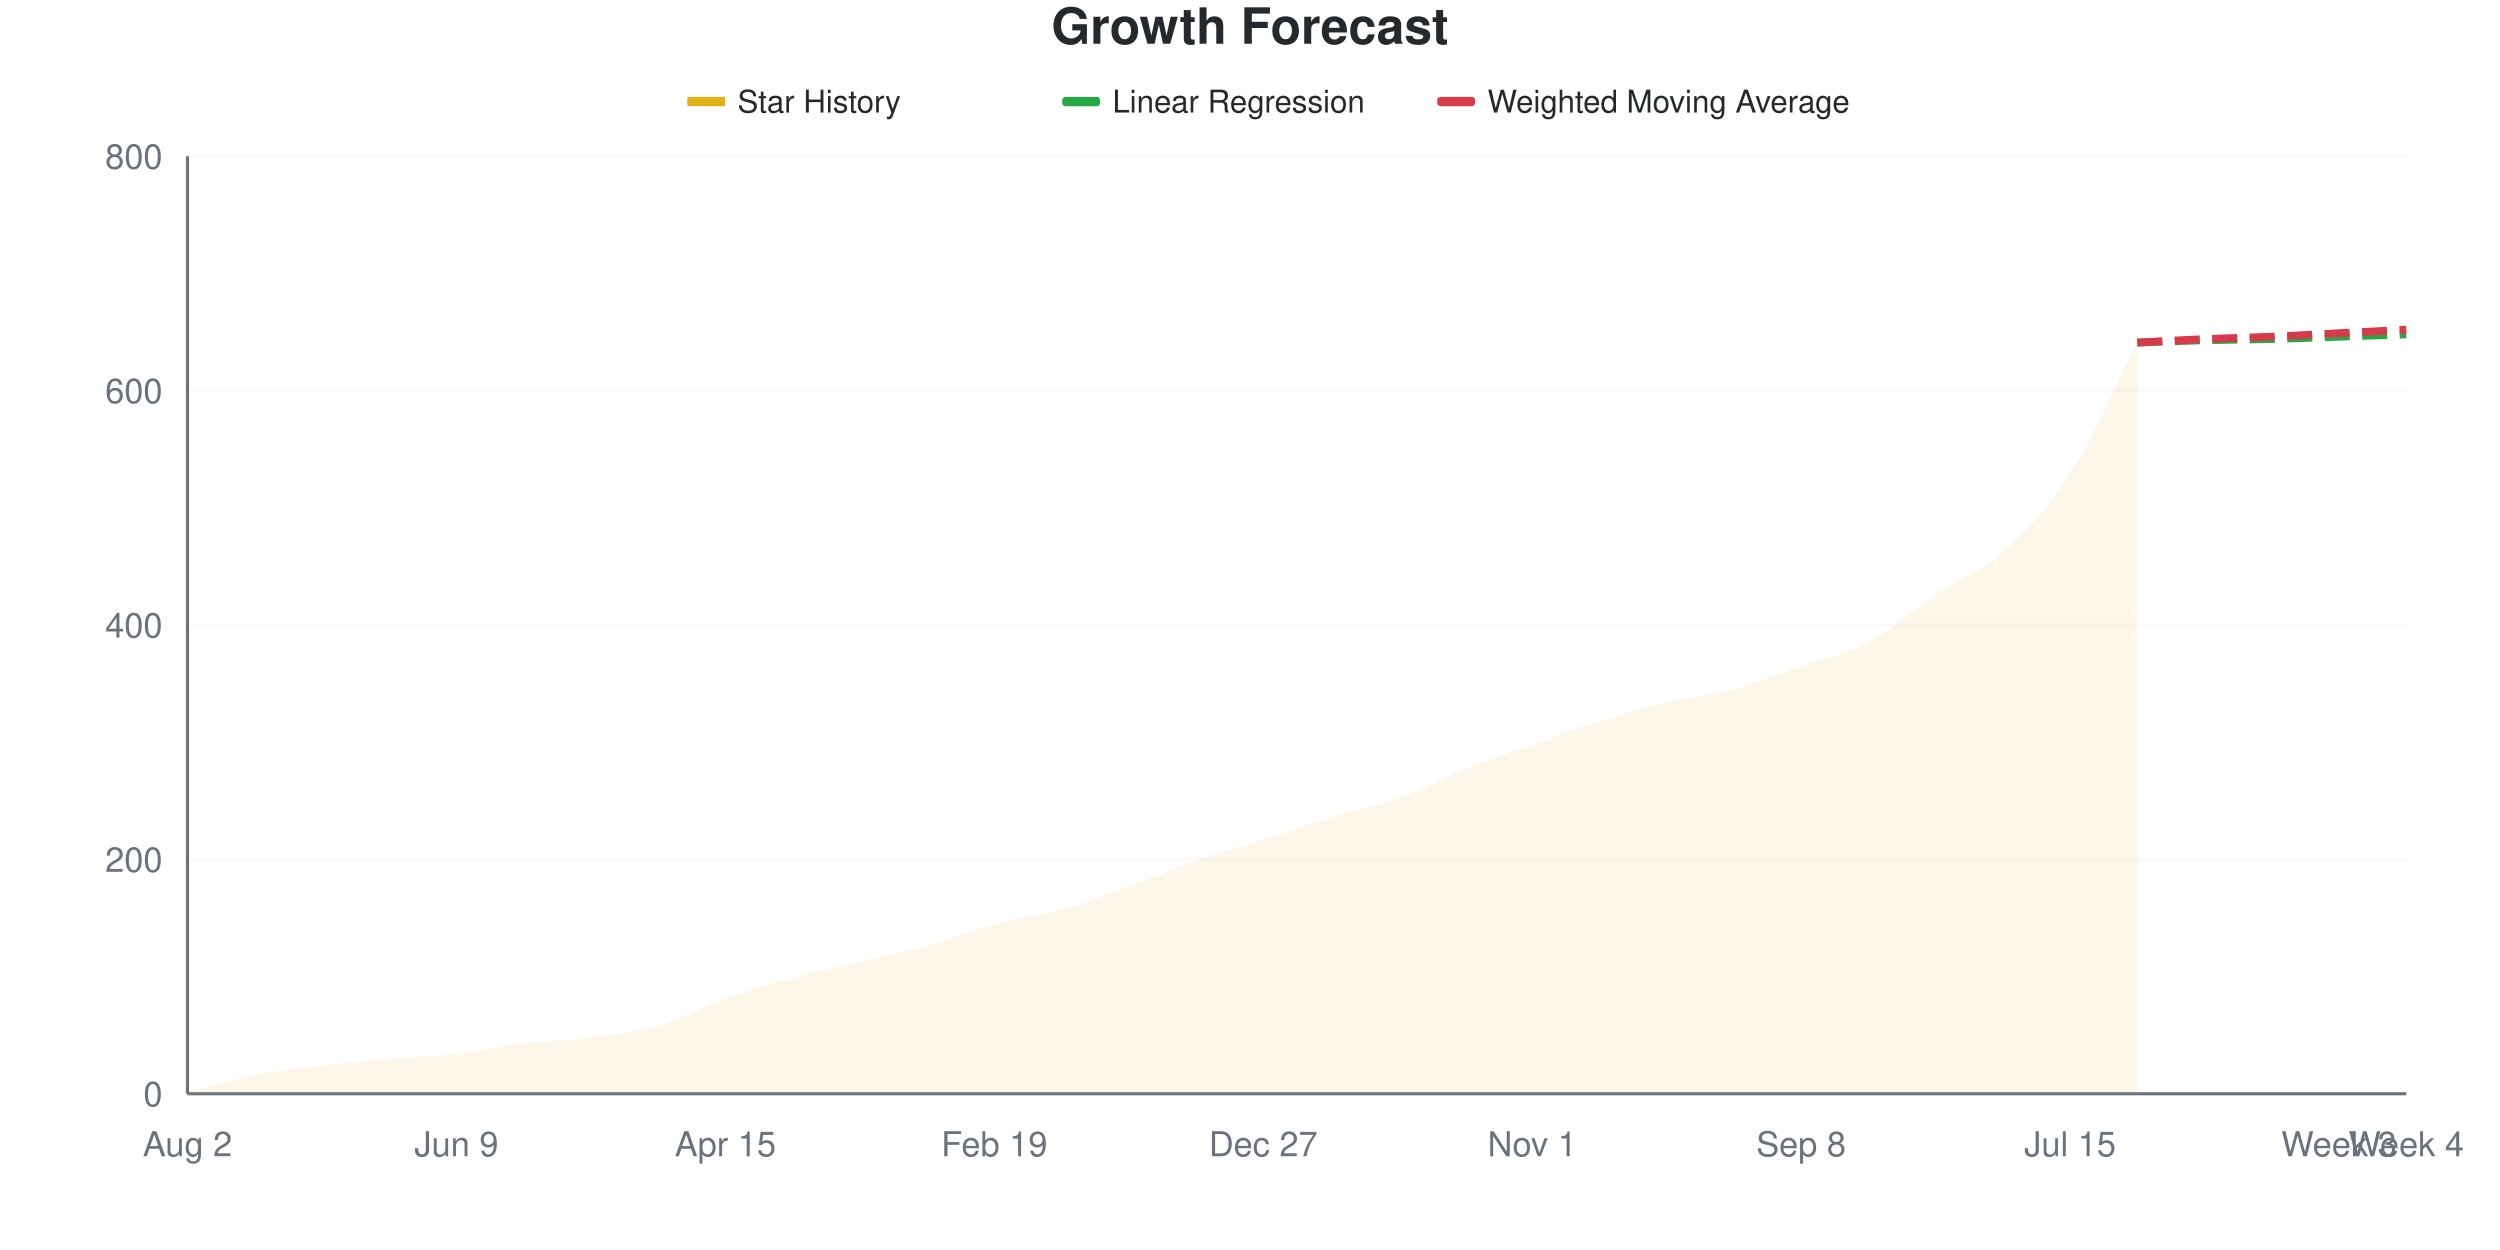
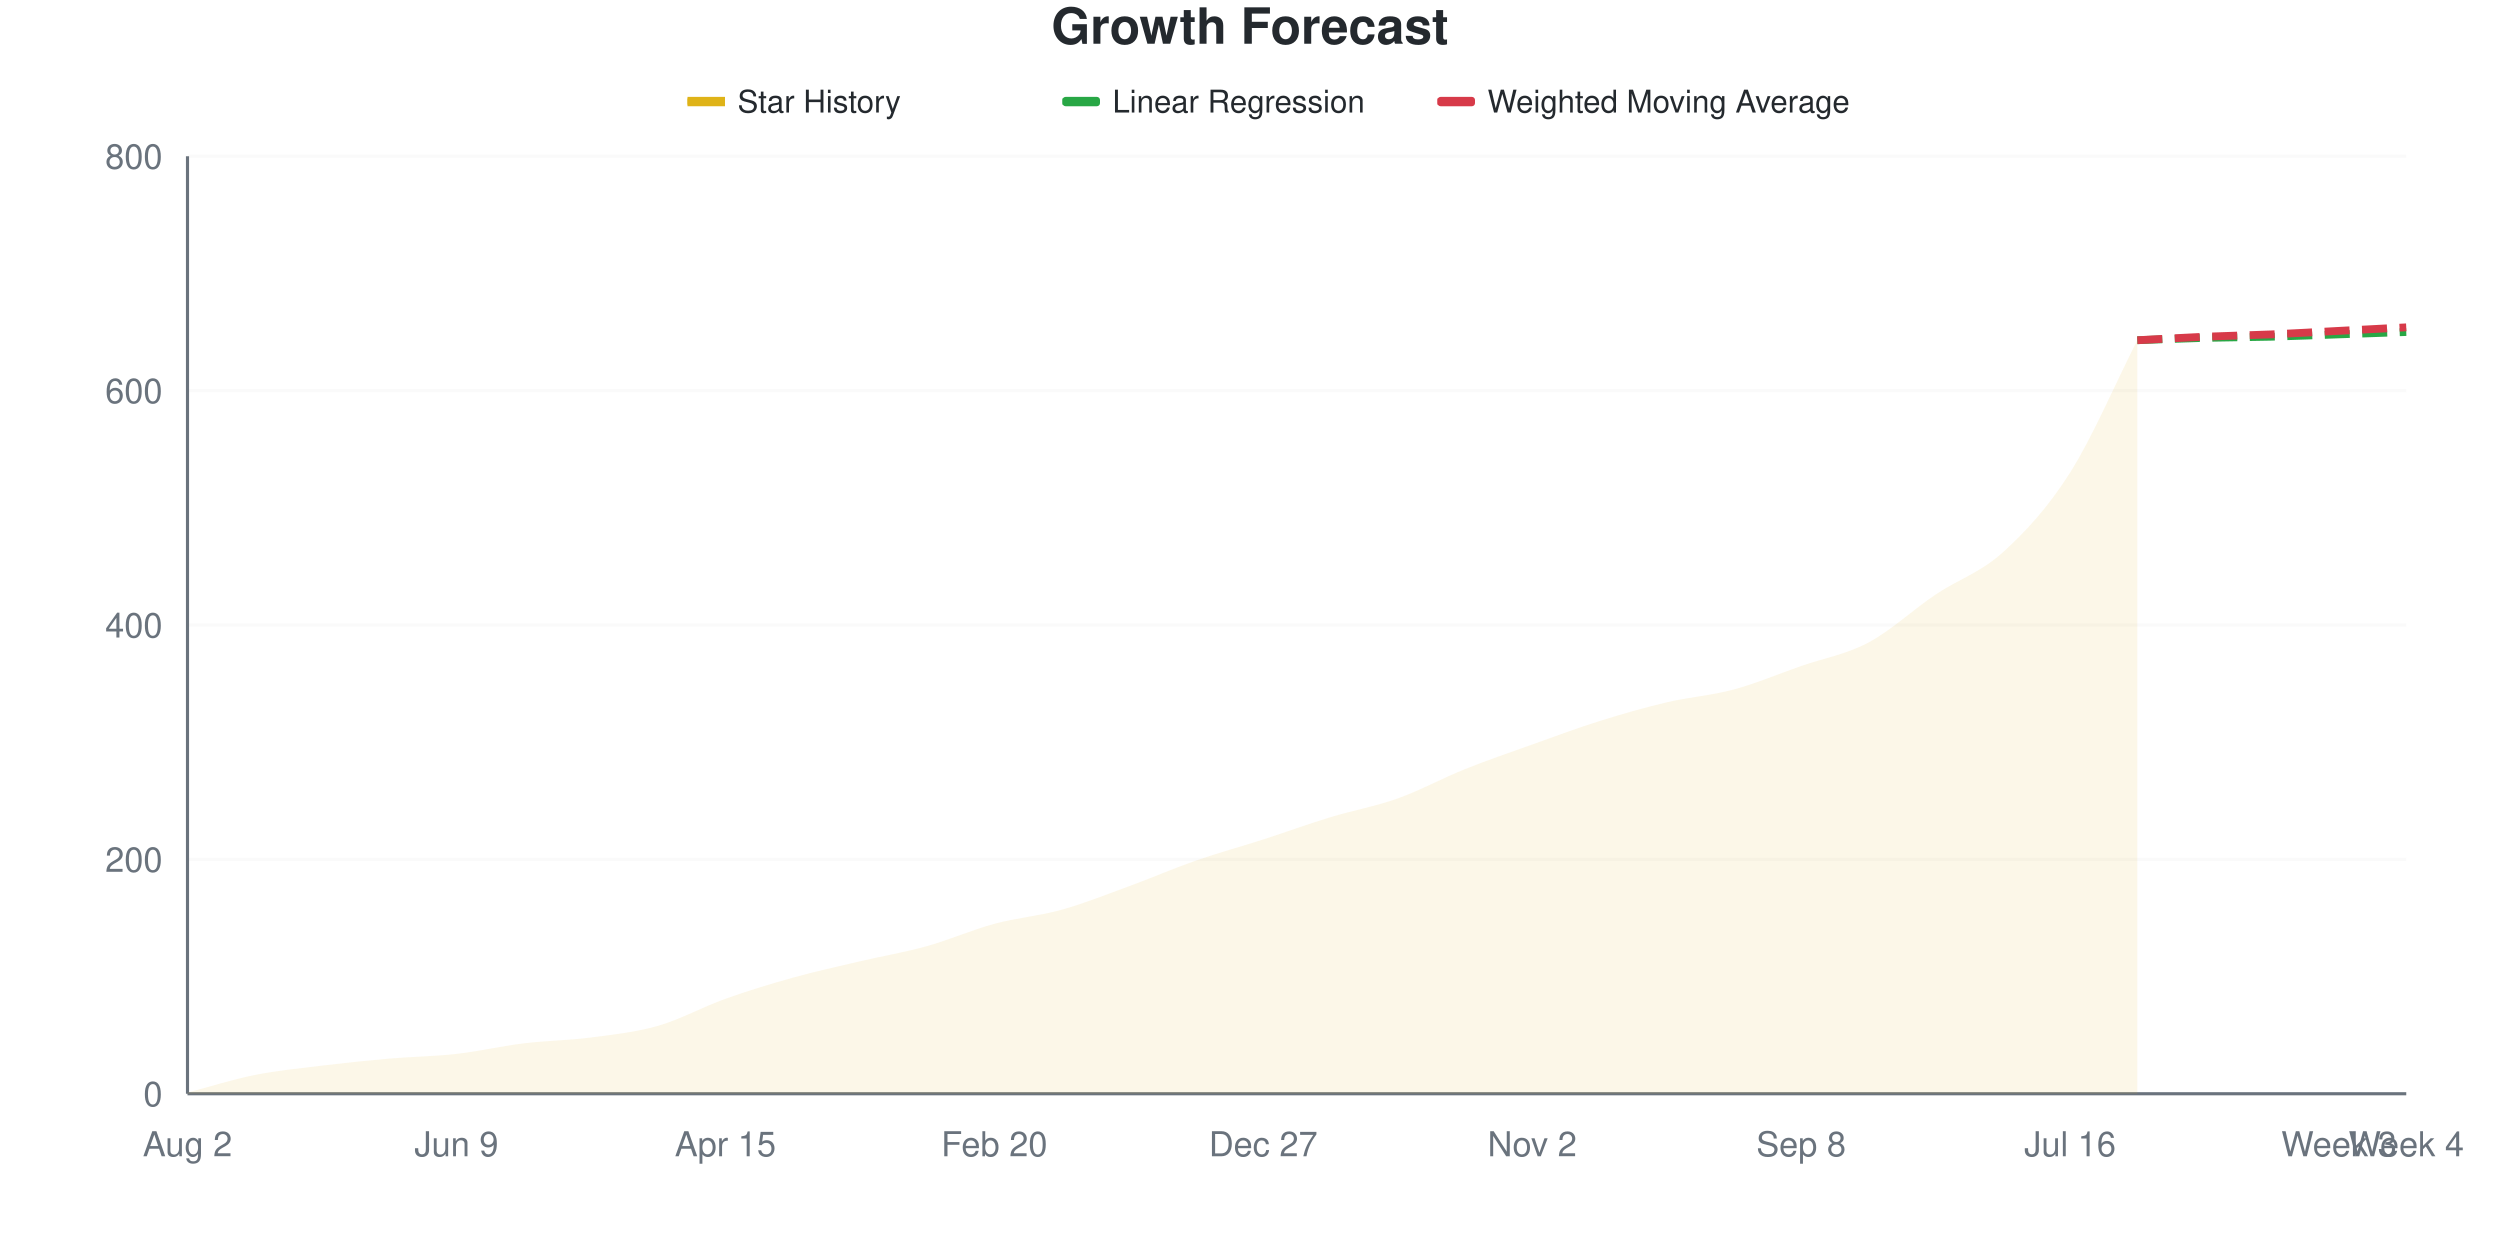
<svg xmlns="http://www.w3.org/2000/svg" viewBox="0 0 800 400" width="800" height="400">
  <style>
    @keyframes drawLine {
      to { stroke-dashoffset: 0; }
    }
    @keyframes fadeInPoint {
      from { opacity: 0; }
      to { opacity: 1; }
    }
    .data-line-0 {
-       stroke-dasharray: 1038;
-       stroke-dashoffset: 1038;
+       stroke-dasharray: 1039;
+       stroke-dashoffset: 1039;
      animation: drawLine 2s ease-out forwards;
    }
    .data-point {
      opacity: 0;
      animation: fadeInPoint 0.5s ease-out forwards;
    }
    .chart-bg { fill: #fff; }
    .chart-text { fill: #24292e; }
    .chart-muted { fill: #6a737d; }
    .chart-grid { stroke: #eee; }
    .chart-axis { stroke: #6a737d; }
    @media (prefers-color-scheme: dark) {
      .chart-bg { fill: #0d1117; }
      .chart-text { fill: #e6edf3; }
      .chart-muted { fill: #8b949e; }
      .chart-grid { stroke: #21262d; }
      .chart-axis { stroke: #8b949e; }
    }
  </style>
  <rect width="800" height="400" class="chart-bg" />
  <text x="400" y="14" text-anchor="middle" class="chart-text" font-size="16" font-weight="bold" font-family="-apple-system, BlinkMacSystemFont, 'Segoe UI', Helvetica, Arial, sans-serif">Growth Forecast</text>
  <g class="legend">
    <rect x="220" y="31" width="12" height="3" fill="#dfb317" />
    <line x1="220" y1="32.5" x2="232" y2="32.5" stroke="#dfb317" stroke-width="2" />
    <text x="236" y="36" class="chart-text" font-size="10" font-family="-apple-system, BlinkMacSystemFont, 'Segoe UI', Helvetica, Arial, sans-serif">Star History</text>
    <rect x="340" y="31" width="12" height="3" fill="#28a745" rx="1" />
    <line x1="340" y1="32.5" x2="352" y2="32.5" stroke="#28a745" stroke-width="2" stroke-dasharray="4,2" />
    <text x="356" y="36" class="chart-text" font-size="10" font-family="-apple-system, BlinkMacSystemFont, 'Segoe UI', Helvetica, Arial, sans-serif">Linear Regression</text>
    <rect x="460" y="31" width="12" height="3" fill="#d73a49" rx="1" />
    <line x1="460" y1="32.5" x2="472" y2="32.5" stroke="#d73a49" stroke-width="2" stroke-dasharray="4,2" />
    <text x="476" y="36" class="chart-text" font-size="10" font-family="-apple-system, BlinkMacSystemFont, 'Segoe UI', Helvetica, Arial, sans-serif">Weighted Moving Average</text>
  </g>
  <g class="grid">
    <line x1="60" y1="350" x2="770" y2="350" class="chart-grid" stroke-opacity="0.3" />
    <text x="52" y="354" text-anchor="end" class="chart-muted" font-size="11" font-family="-apple-system, BlinkMacSystemFont, 'Segoe UI', Helvetica, Arial, sans-serif">0</text>
    <line x1="60" y1="275" x2="770" y2="275" class="chart-grid" stroke-opacity="0.3" />
    <text x="52" y="279" text-anchor="end" class="chart-muted" font-size="11" font-family="-apple-system, BlinkMacSystemFont, 'Segoe UI', Helvetica, Arial, sans-serif">200</text>
    <line x1="60" y1="200" x2="770" y2="200" class="chart-grid" stroke-opacity="0.3" />
    <text x="52" y="204" text-anchor="end" class="chart-muted" font-size="11" font-family="-apple-system, BlinkMacSystemFont, 'Segoe UI', Helvetica, Arial, sans-serif">400</text>
    <line x1="60" y1="125" x2="770" y2="125" class="chart-grid" stroke-opacity="0.3" />
    <text x="52" y="129" text-anchor="end" class="chart-muted" font-size="11" font-family="-apple-system, BlinkMacSystemFont, 'Segoe UI', Helvetica, Arial, sans-serif">600</text>
    <line x1="60" y1="50" x2="770" y2="50" class="chart-grid" stroke-opacity="0.3" />
    <text x="52" y="54" text-anchor="end" class="chart-muted" font-size="11" font-family="-apple-system, BlinkMacSystemFont, 'Segoe UI', Helvetica, Arial, sans-serif">800</text>
  </g>
  <g class="milestones">
    
  </g>
  <g class="x-axis">
    <text x="60" y="370" text-anchor="middle" class="chart-muted" font-size="11" font-family="-apple-system, BlinkMacSystemFont, 'Segoe UI', Helvetica, Arial, sans-serif">Aug 2</text>
    <text x="146.061" y="370" text-anchor="middle" class="chart-muted" font-size="11" font-family="-apple-system, BlinkMacSystemFont, 'Segoe UI', Helvetica, Arial, sans-serif">Jun 9</text>
    <text x="232.121" y="370" text-anchor="middle" class="chart-muted" font-size="11" font-family="-apple-system, BlinkMacSystemFont, 'Segoe UI', Helvetica, Arial, sans-serif">Apr 15</text>
-     <text x="318.182" y="370" text-anchor="middle" class="chart-muted" font-size="11" font-family="-apple-system, BlinkMacSystemFont, 'Segoe UI', Helvetica, Arial, sans-serif">Feb 19</text>
+     <text x="318.182" y="370" text-anchor="middle" class="chart-muted" font-size="11" font-family="-apple-system, BlinkMacSystemFont, 'Segoe UI', Helvetica, Arial, sans-serif">Feb 20</text>
    <text x="404.242" y="370" text-anchor="middle" class="chart-muted" font-size="11" font-family="-apple-system, BlinkMacSystemFont, 'Segoe UI', Helvetica, Arial, sans-serif">Dec 27</text>
-     <text x="490.303" y="370" text-anchor="middle" class="chart-muted" font-size="11" font-family="-apple-system, BlinkMacSystemFont, 'Segoe UI', Helvetica, Arial, sans-serif">Nov 1</text>
+     <text x="490.303" y="370" text-anchor="middle" class="chart-muted" font-size="11" font-family="-apple-system, BlinkMacSystemFont, 'Segoe UI', Helvetica, Arial, sans-serif">Nov 2</text>
    <text x="576.364" y="370" text-anchor="middle" class="chart-muted" font-size="11" font-family="-apple-system, BlinkMacSystemFont, 'Segoe UI', Helvetica, Arial, sans-serif">Sep 8</text>
-     <text x="662.424" y="370" text-anchor="middle" class="chart-muted" font-size="11" font-family="-apple-system, BlinkMacSystemFont, 'Segoe UI', Helvetica, Arial, sans-serif">Jul 15</text>
+     <text x="662.424" y="370" text-anchor="middle" class="chart-muted" font-size="11" font-family="-apple-system, BlinkMacSystemFont, 'Segoe UI', Helvetica, Arial, sans-serif">Jul 16</text>
    <text x="748.485" y="370" text-anchor="middle" class="chart-muted" font-size="11" font-family="-apple-system, BlinkMacSystemFont, 'Segoe UI', Helvetica, Arial, sans-serif">Week 3</text>
    <text x="770" y="370" text-anchor="middle" class="chart-muted" font-size="11" font-family="-apple-system, BlinkMacSystemFont, 'Segoe UI', Helvetica, Arial, sans-serif">Week 4</text>
  </g>
  <line x1="60" y1="50" x2="60" y2="350" class="chart-axis" stroke-width="1" />
  <line x1="60" y1="350" x2="770" y2="350" class="chart-axis" stroke-width="1" />
-   <path d="M60,350 L60,349.625 C67.172,347.75 74.343,345.438 81.515,344 C88.687,342.562 95.859,341.875 103.03,341 C110.202,340.125 117.374,339.375 124.545,338.75 C131.717,338.125 138.889,338.062 146.061,337.25 C153.232,336.438 160.404,334.75 167.576,333.875 C174.747,333 181.919,332.938 189.091,332 C196.263,331.062 203.434,330.312 210.606,328.25 C217.778,326.188 224.949,322.188 232.121,319.625 C239.293,317.062 246.465,314.875 253.636,312.875 C260.808,310.875 267.98,309.312 275.152,307.625 C282.323,305.938 289.495,304.75 296.667,302.75 C303.838,300.75 311.01,297.562 318.182,295.625 C325.354,293.688 332.525,293.125 339.697,291.125 C346.869,289.125 354.04,286.25 361.212,283.625 C368.384,281 375.556,277.875 382.727,275.375 C389.899,272.875 397.071,270.938 404.242,268.625 C411.414,266.312 418.586,263.688 425.758,261.5 C432.929,259.312 440.101,258.062 447.273,255.5 C454.444,252.938 461.616,249 468.788,246.125 C475.96,243.25 483.131,240.812 490.303,238.25 C497.475,235.688 504.646,233 511.818,230.75 C518.99,228.5 526.162,226.438 533.333,224.75 C540.505,223.062 547.677,222.562 554.848,220.625 C562.02,218.688 569.192,215.625 576.364,213.125 C583.535,210.625 590.707,209.438 597.879,205.625 C605.051,201.812 612.222,195.062 619.394,190.25 C626.566,185.438 633.737,183.188 640.909,176.75 C648.081,170.312 655.253,162.813 662.424,151.625 C669.596,140.438 676.768,123.625 683.939,109.625 L683.939,350 L60,350 Z" fill="#dfb317" fill-opacity="0.1" />
-   <path d="M60,350 L60,349.625 C67.172,347.75 74.343,345.438 81.515,344 C88.687,342.562 95.859,341.875 103.03,341 C110.202,340.125 117.374,339.375 124.545,338.75 C131.717,338.125 138.889,338.062 146.061,337.25 C153.232,336.438 160.404,334.75 167.576,333.875 C174.747,333 181.919,332.938 189.091,332 C196.263,331.062 203.434,330.312 210.606,328.25 C217.778,326.188 224.949,322.188 232.121,319.625 C239.293,317.062 246.465,314.875 253.636,312.875 C260.808,310.875 267.98,309.312 275.152,307.625 C282.323,305.938 289.495,304.75 296.667,302.75 C303.838,300.75 311.01,297.562 318.182,295.625 C325.354,293.688 332.525,293.125 339.697,291.125 C346.869,289.125 354.04,286.25 361.212,283.625 C368.384,281 375.556,277.875 382.727,275.375 C389.899,272.875 397.071,270.938 404.242,268.625 C411.414,266.312 418.586,263.688 425.758,261.5 C432.929,259.312 440.101,258.062 447.273,255.5 C454.444,252.938 461.616,249 468.788,246.125 C475.96,243.25 483.131,240.812 490.303,238.25 C497.475,235.688 504.646,233 511.818,230.75 C518.99,228.5 526.162,226.438 533.333,224.75 C540.505,223.062 547.677,222.562 554.848,220.625 C562.02,218.688 569.192,215.625 576.364,213.125 C583.535,210.625 590.707,209.438 597.879,205.625 C605.051,201.812 612.222,195.062 619.394,190.25 C626.566,185.438 633.737,183.188 640.909,176.75 C648.081,170.312 655.253,162.813 662.424,151.625 C669.596,140.438 676.768,123.625 683.939,109.625" fill="none" stroke="#dfb317" stroke-width="2.5" class="data-line-0" />
-   <path d="M683.939,109.625 C691.111,109.375 698.283,109.062 705.455,108.875 C712.626,108.688 719.798,108.687 726.97,108.5 C734.141,108.312 741.313,108 748.485,107.75 C755.657,107.5 762.828,107.25 770,107" fill="none" stroke="#28a745" stroke-width="2.5" stroke-dasharray="8,4" />
-   <path d="M683.939,109.625 C691.111,109.25 698.283,108.812 705.455,108.5 C712.626,108.187 719.798,108.062 726.97,107.75 C734.141,107.438 741.313,107 748.485,106.625 C755.657,106.25 762.828,105.875 770,105.5" fill="none" stroke="#d73a49" stroke-width="2.5" stroke-dasharray="8,4" />
+   <path d="M60,350 L60,349.625 C67.172,347.75 74.343,345.438 81.515,344 C88.687,342.562 95.859,341.875 103.03,341 C110.202,340.125 117.374,339.375 124.545,338.75 C131.717,338.125 138.889,338.062 146.061,337.25 C153.232,336.438 160.404,334.75 167.576,333.875 C174.747,333 181.919,332.938 189.091,332 C196.263,331.062 203.434,330.312 210.606,328.25 C217.778,326.188 224.949,322.188 232.121,319.625 C239.293,317.062 246.465,314.875 253.636,312.875 C260.808,310.875 267.98,309.312 275.152,307.625 C282.323,305.938 289.495,304.75 296.667,302.75 C303.838,300.75 311.01,297.562 318.182,295.625 C325.354,293.688 332.525,293.125 339.697,291.125 C346.869,289.125 354.04,286.25 361.212,283.625 C368.384,281 375.556,277.875 382.727,275.375 C389.899,272.875 397.071,270.938 404.242,268.625 C411.414,266.312 418.586,263.688 425.758,261.5 C432.929,259.312 440.101,258.062 447.273,255.5 C454.444,252.938 461.616,249 468.788,246.125 C475.96,243.25 483.131,240.812 490.303,238.25 C497.475,235.688 504.646,233 511.818,230.75 C518.99,228.5 526.162,226.438 533.333,224.75 C540.505,223.062 547.677,222.562 554.848,220.625 C562.02,218.688 569.192,215.625 576.364,213.125 C583.535,210.625 590.707,209.438 597.879,205.625 C605.051,201.812 612.222,195.062 619.394,190.25 C626.566,185.438 633.737,183.25 640.909,176.75 C648.081,170.25 655.253,162.563 662.424,151.25 C669.596,139.938 676.768,123 683.939,108.875 L683.939,350 L60,350 Z" fill="#dfb317" fill-opacity="0.1" />
+   <path d="M60,350 L60,349.625 C67.172,347.75 74.343,345.438 81.515,344 C88.687,342.562 95.859,341.875 103.03,341 C110.202,340.125 117.374,339.375 124.545,338.75 C131.717,338.125 138.889,338.062 146.061,337.25 C153.232,336.438 160.404,334.75 167.576,333.875 C174.747,333 181.919,332.938 189.091,332 C196.263,331.062 203.434,330.312 210.606,328.25 C217.778,326.188 224.949,322.188 232.121,319.625 C239.293,317.062 246.465,314.875 253.636,312.875 C260.808,310.875 267.98,309.312 275.152,307.625 C282.323,305.938 289.495,304.75 296.667,302.75 C303.838,300.75 311.01,297.562 318.182,295.625 C325.354,293.688 332.525,293.125 339.697,291.125 C346.869,289.125 354.04,286.25 361.212,283.625 C368.384,281 375.556,277.875 382.727,275.375 C389.899,272.875 397.071,270.938 404.242,268.625 C411.414,266.312 418.586,263.688 425.758,261.5 C432.929,259.312 440.101,258.062 447.273,255.5 C454.444,252.938 461.616,249 468.788,246.125 C475.96,243.25 483.131,240.812 490.303,238.25 C497.475,235.688 504.646,233 511.818,230.75 C518.99,228.5 526.162,226.438 533.333,224.75 C540.505,223.062 547.677,222.562 554.848,220.625 C562.02,218.688 569.192,215.625 576.364,213.125 C583.535,210.625 590.707,209.438 597.879,205.625 C605.051,201.812 612.222,195.062 619.394,190.25 C626.566,185.438 633.737,183.25 640.909,176.75 C648.081,170.25 655.253,162.563 662.424,151.25 C669.596,139.938 676.768,123 683.939,108.875" fill="none" stroke="#dfb317" stroke-width="2.5" class="data-line-0" />
+   <path d="M683.939,108.875 C691.111,108.625 698.283,108.312 705.455,108.125 C712.626,107.938 719.798,107.938 726.97,107.75 C734.141,107.562 741.313,107.25 748.485,107 C755.657,106.75 762.828,106.5 770,106.25" fill="none" stroke="#28a745" stroke-width="2.5" stroke-dasharray="8,4" />
+   <path d="M683.939,108.875 C691.111,108.5 698.283,108.062 705.455,107.75 C712.626,107.438 719.798,107.312 726.97,107 C734.141,106.687 741.313,106.25 748.485,105.875 C755.657,105.5 762.828,105.125 770,104.75" fill="none" stroke="#d73a49" stroke-width="2.5" stroke-dasharray="8,4" />
  <g class="points">
    <circle cx="60" cy="349.625" r="4" fill="#dfb317" class="data-point" style="animation-delay: 1.50s" />
    <circle cx="81.515" cy="344" r="4" fill="#dfb317" class="data-point" style="animation-delay: 1.55s" />
    <circle cx="103.03" cy="341" r="4" fill="#dfb317" class="data-point" style="animation-delay: 1.60s" />
    <circle cx="124.545" cy="338.75" r="4" fill="#dfb317" class="data-point" style="animation-delay: 1.65s" />
    <circle cx="146.061" cy="337.25" r="4" fill="#dfb317" class="data-point" style="animation-delay: 1.70s" />
    <circle cx="167.576" cy="333.875" r="4" fill="#dfb317" class="data-point" style="animation-delay: 1.75s" />
    <circle cx="189.091" cy="332" r="4" fill="#dfb317" class="data-point" style="animation-delay: 1.80s" />
    <circle cx="210.606" cy="328.25" r="4" fill="#dfb317" class="data-point" style="animation-delay: 1.85s" />
    <circle cx="232.121" cy="319.625" r="4" fill="#dfb317" class="data-point" style="animation-delay: 1.90s" />
    <circle cx="253.636" cy="312.875" r="4" fill="#dfb317" class="data-point" style="animation-delay: 1.95s" />
    <circle cx="275.152" cy="307.625" r="4" fill="#dfb317" class="data-point" style="animation-delay: 2.00s" />
    <circle cx="296.667" cy="302.75" r="4" fill="#dfb317" class="data-point" style="animation-delay: 2.05s" />
    <circle cx="318.182" cy="295.625" r="4" fill="#dfb317" class="data-point" style="animation-delay: 2.10s" />
    <circle cx="339.697" cy="291.125" r="4" fill="#dfb317" class="data-point" style="animation-delay: 2.15s" />
    <circle cx="361.212" cy="283.625" r="4" fill="#dfb317" class="data-point" style="animation-delay: 2.20s" />
    <circle cx="382.727" cy="275.375" r="4" fill="#dfb317" class="data-point" style="animation-delay: 2.25s" />
    <circle cx="404.242" cy="268.625" r="4" fill="#dfb317" class="data-point" style="animation-delay: 2.30s" />
    <circle cx="425.758" cy="261.5" r="4" fill="#dfb317" class="data-point" style="animation-delay: 2.35s" />
    <circle cx="447.273" cy="255.5" r="4" fill="#dfb317" class="data-point" style="animation-delay: 2.40s" />
    <circle cx="468.788" cy="246.125" r="4" fill="#dfb317" class="data-point" style="animation-delay: 2.45s" />
    <circle cx="490.303" cy="238.25" r="4" fill="#dfb317" class="data-point" style="animation-delay: 2.50s" />
    <circle cx="511.818" cy="230.75" r="4" fill="#dfb317" class="data-point" style="animation-delay: 2.55s" />
    <circle cx="533.333" cy="224.75" r="4" fill="#dfb317" class="data-point" style="animation-delay: 2.60s" />
    <circle cx="554.848" cy="220.625" r="4" fill="#dfb317" class="data-point" style="animation-delay: 2.65s" />
    <circle cx="576.364" cy="213.125" r="4" fill="#dfb317" class="data-point" style="animation-delay: 2.70s" />
    <circle cx="597.879" cy="205.625" r="4" fill="#dfb317" class="data-point" style="animation-delay: 2.75s" />
    <circle cx="619.394" cy="190.25" r="4" fill="#dfb317" class="data-point" style="animation-delay: 2.80s" />
    <circle cx="640.909" cy="176.75" r="4" fill="#dfb317" class="data-point" style="animation-delay: 2.85s" />
-     <circle cx="662.424" cy="151.625" r="4" fill="#dfb317" class="data-point" style="animation-delay: 2.90s" />
-     <circle cx="683.939" cy="109.625" r="4" fill="#dfb317" class="data-point" style="animation-delay: 2.95s" />
+     <circle cx="662.424" cy="151.25" r="4" fill="#dfb317" class="data-point" style="animation-delay: 2.90s" />
+     <circle cx="683.939" cy="108.875" r="4" fill="#dfb317" class="data-point" style="animation-delay: 2.95s" />
  </g>
</svg>
